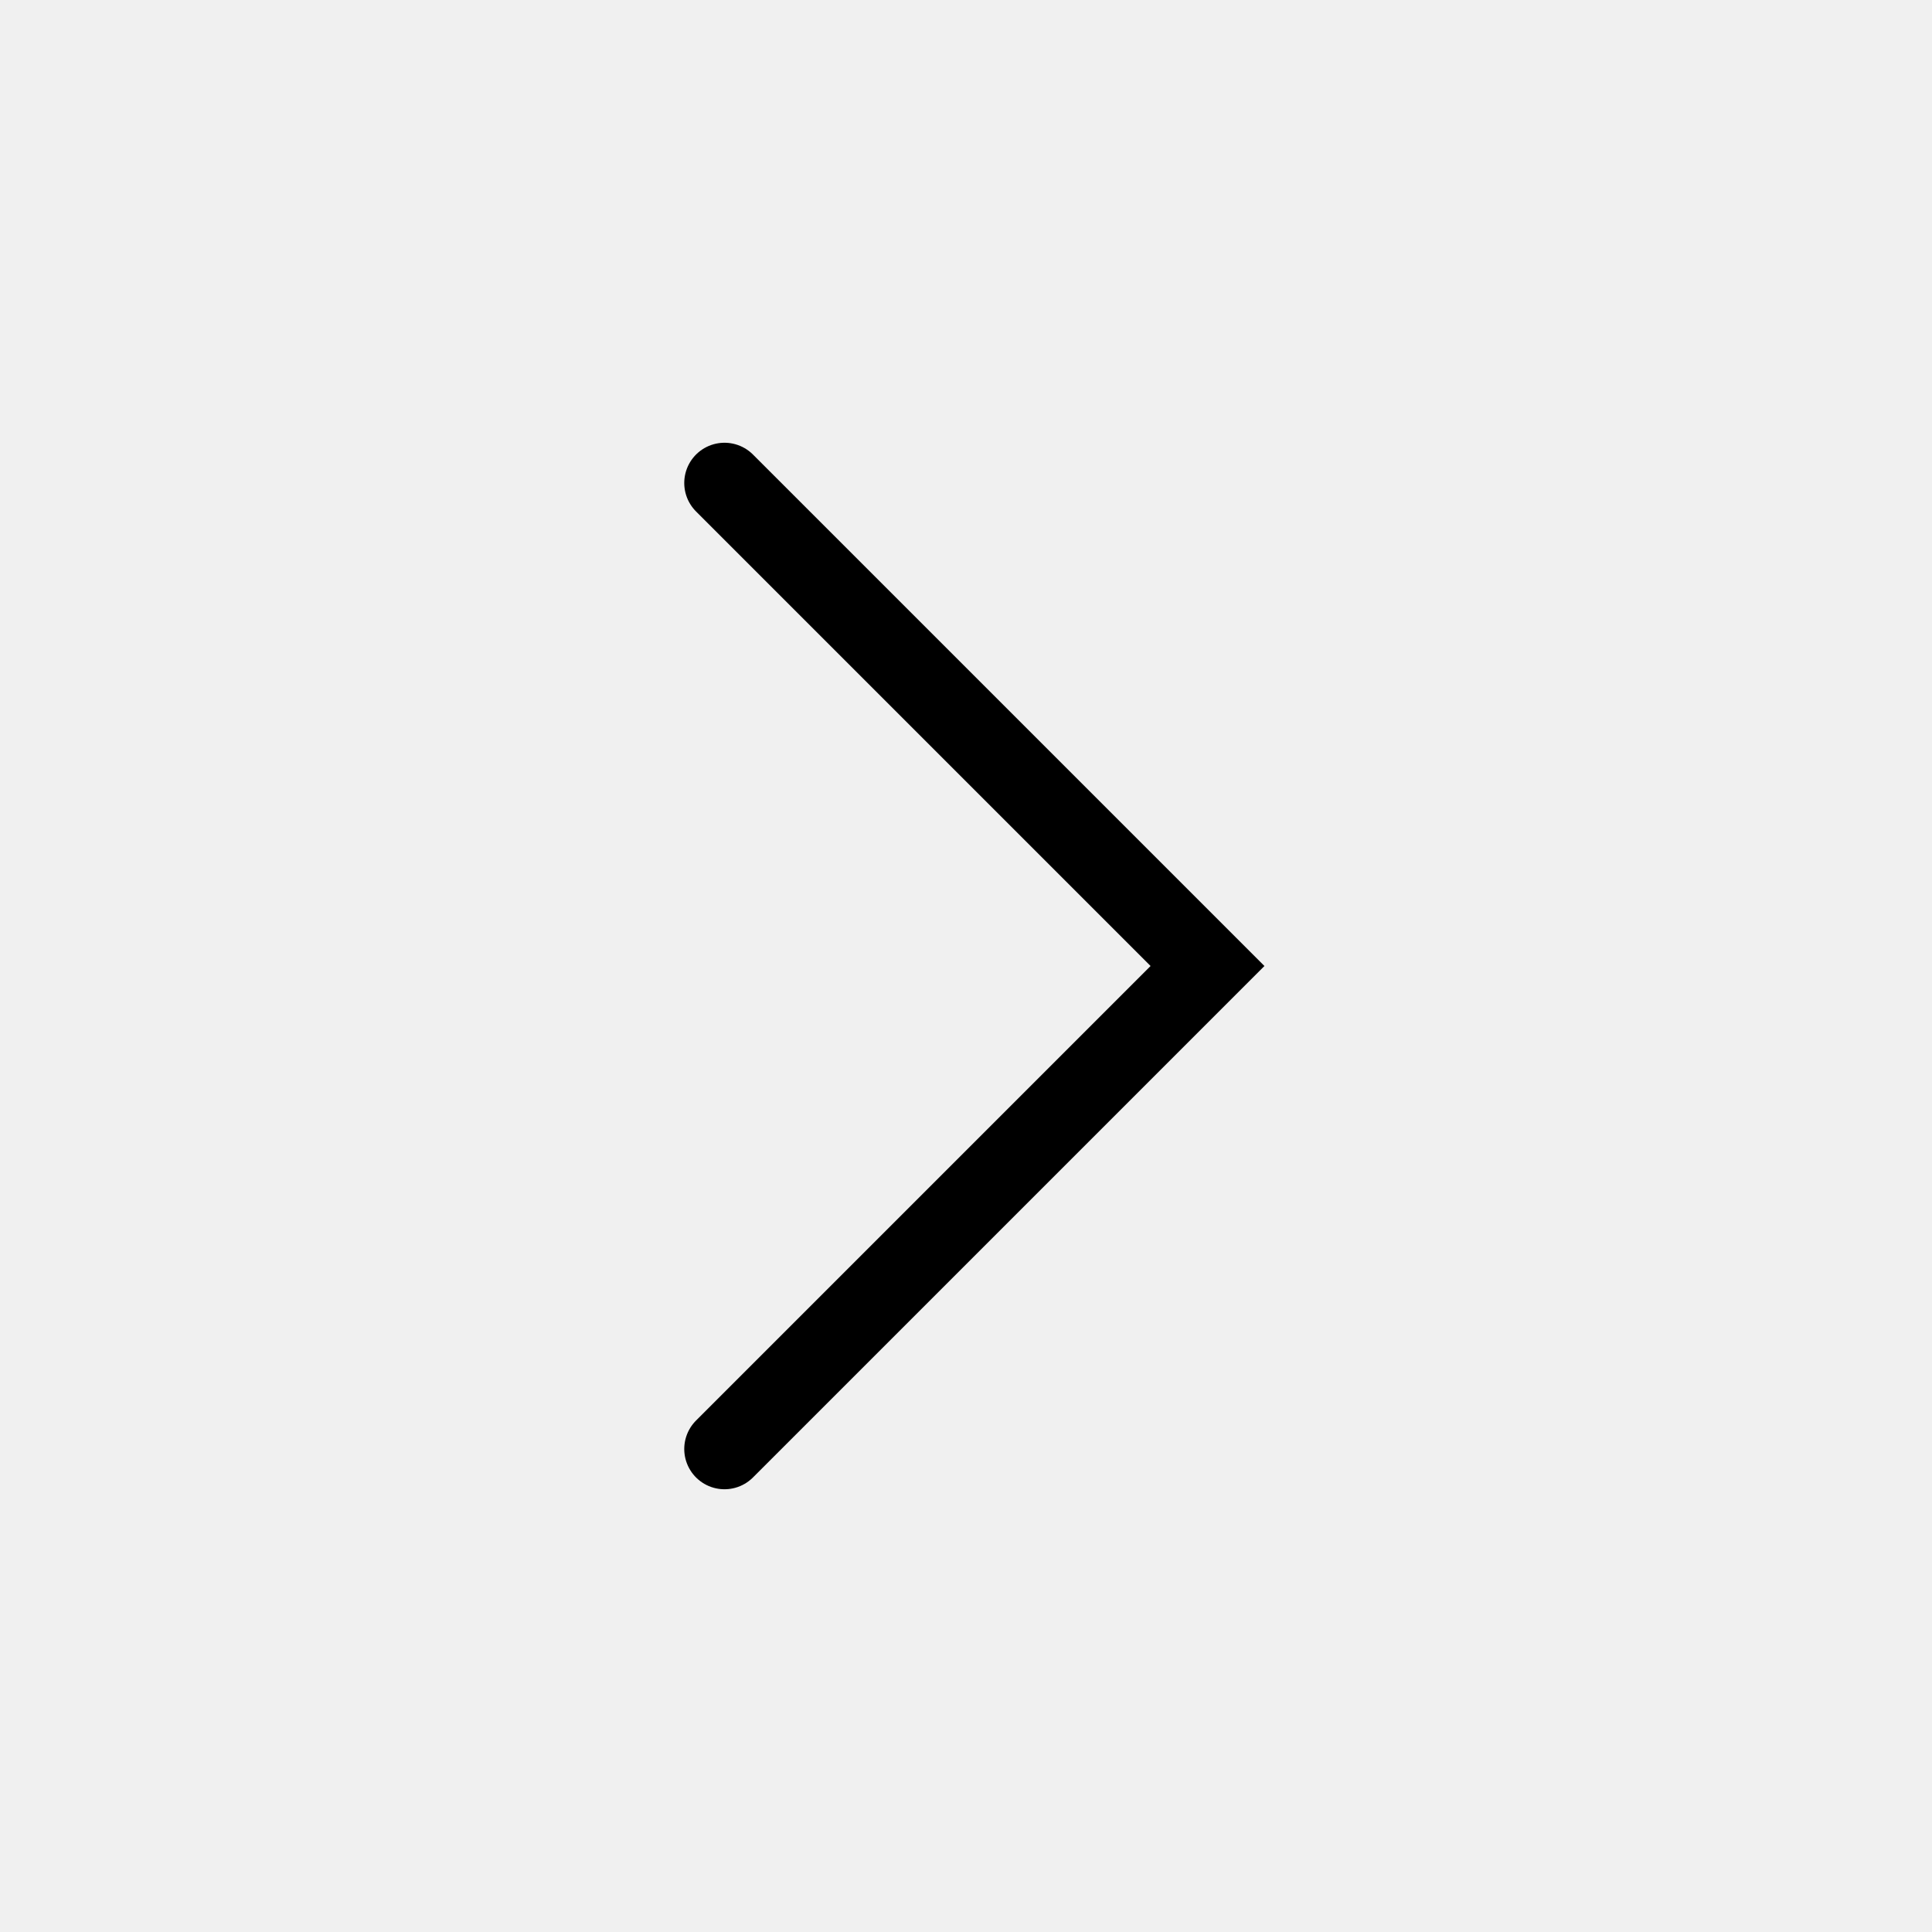
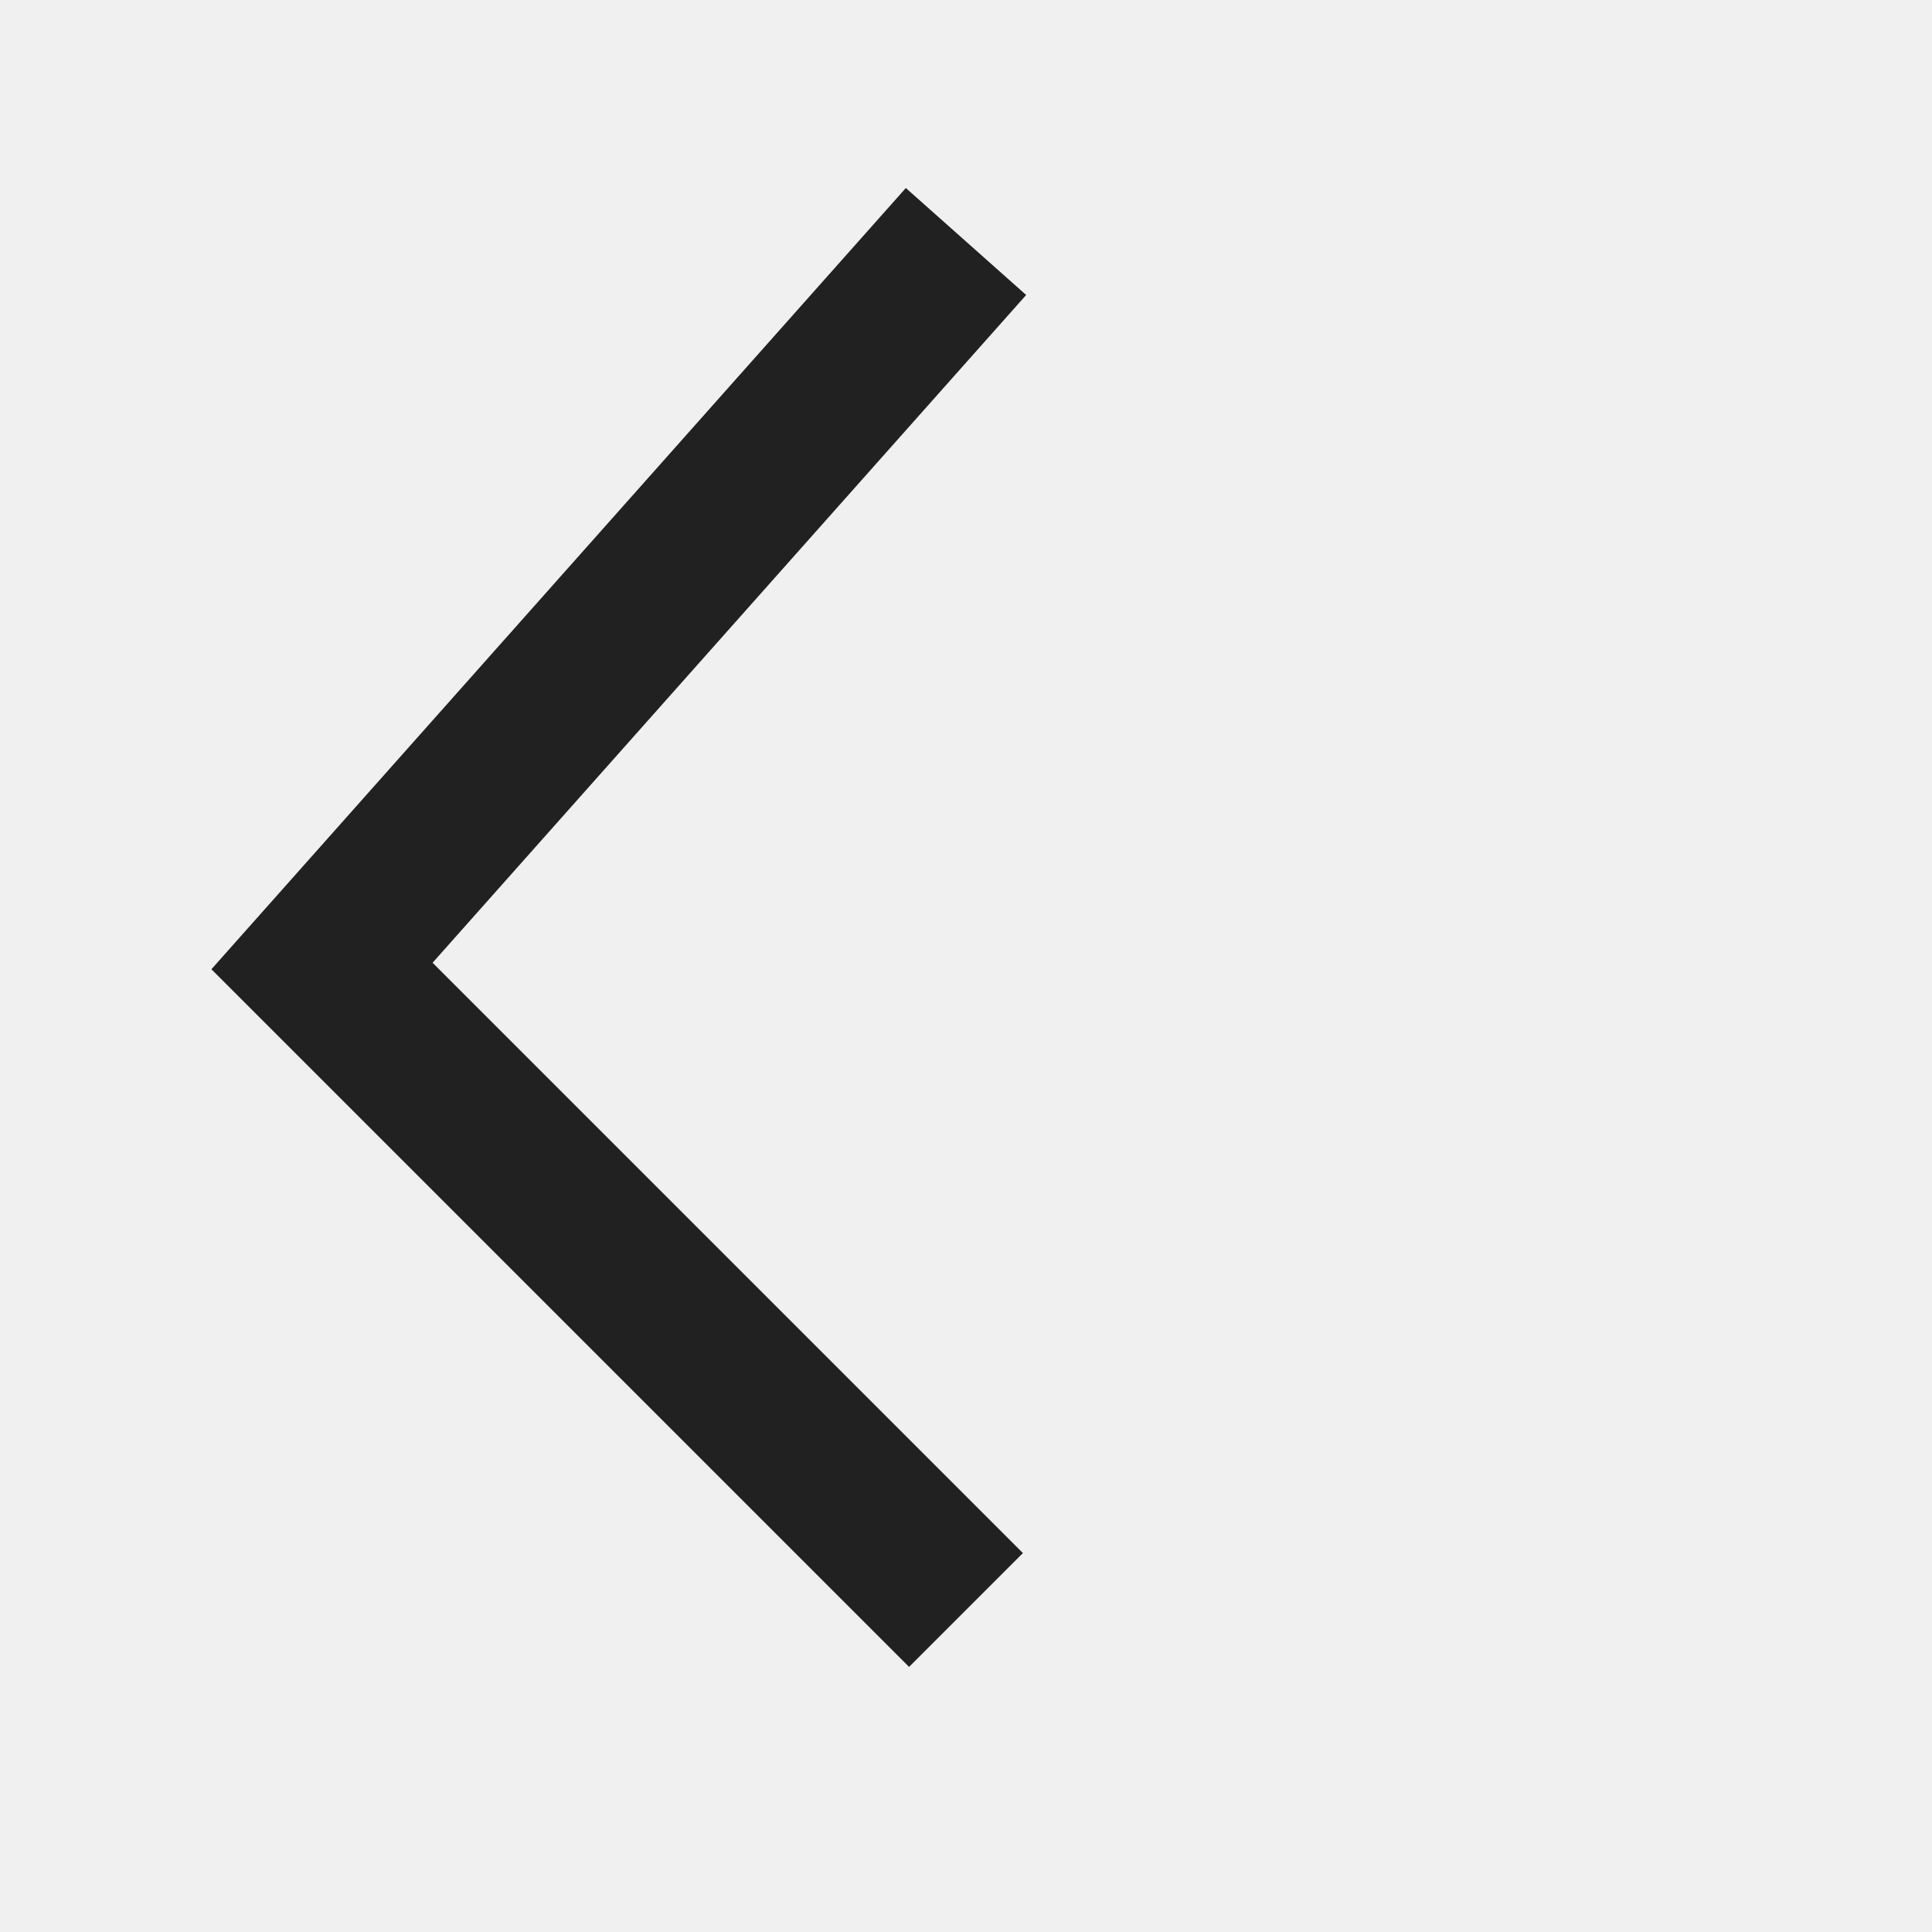
<svg xmlns="http://www.w3.org/2000/svg" width="24" height="24" viewBox="0 0 24 24" fill="none">
-   <path d="M9 6L15 12L9 18" stroke="black" stroke-linecap="round" />
+   <g id="áá+ ¡áá+ ³áá+ ³ áá+ ³á+ á+ ®á¸ 62 1" clip-path="url(#clip0_708_781)">
+     <g id="Clip path group">
+       <mask id="mask0_708_781" style="mask-type:luminance" maskUnits="userSpaceOnUse" x="0" y="0" width="24" height="24">
+         <g id="clip-path">
+           <path id="ì¬ê°í 107" d="M24 0H0V24H24V0Z" fill="white" />
+         </g>
+       </mask>
+       <g mask="url(#mask0_708_781)">
+         <g id="ë§ì¤í¬ ê·¸ë£¹ 62">
+           <path id="í¨ì¤ 6" d="M12 3L4 12L12 20" stroke="#212121" stroke-width="2" />
+         </g>
+       </g>
+     </g>
+   </g>
+   <defs>
+     <clipPath id="clip0_708_781">
+       <rect width="24" height="24" fill="white" />
+     </clipPath>
+   </defs>
</svg>
